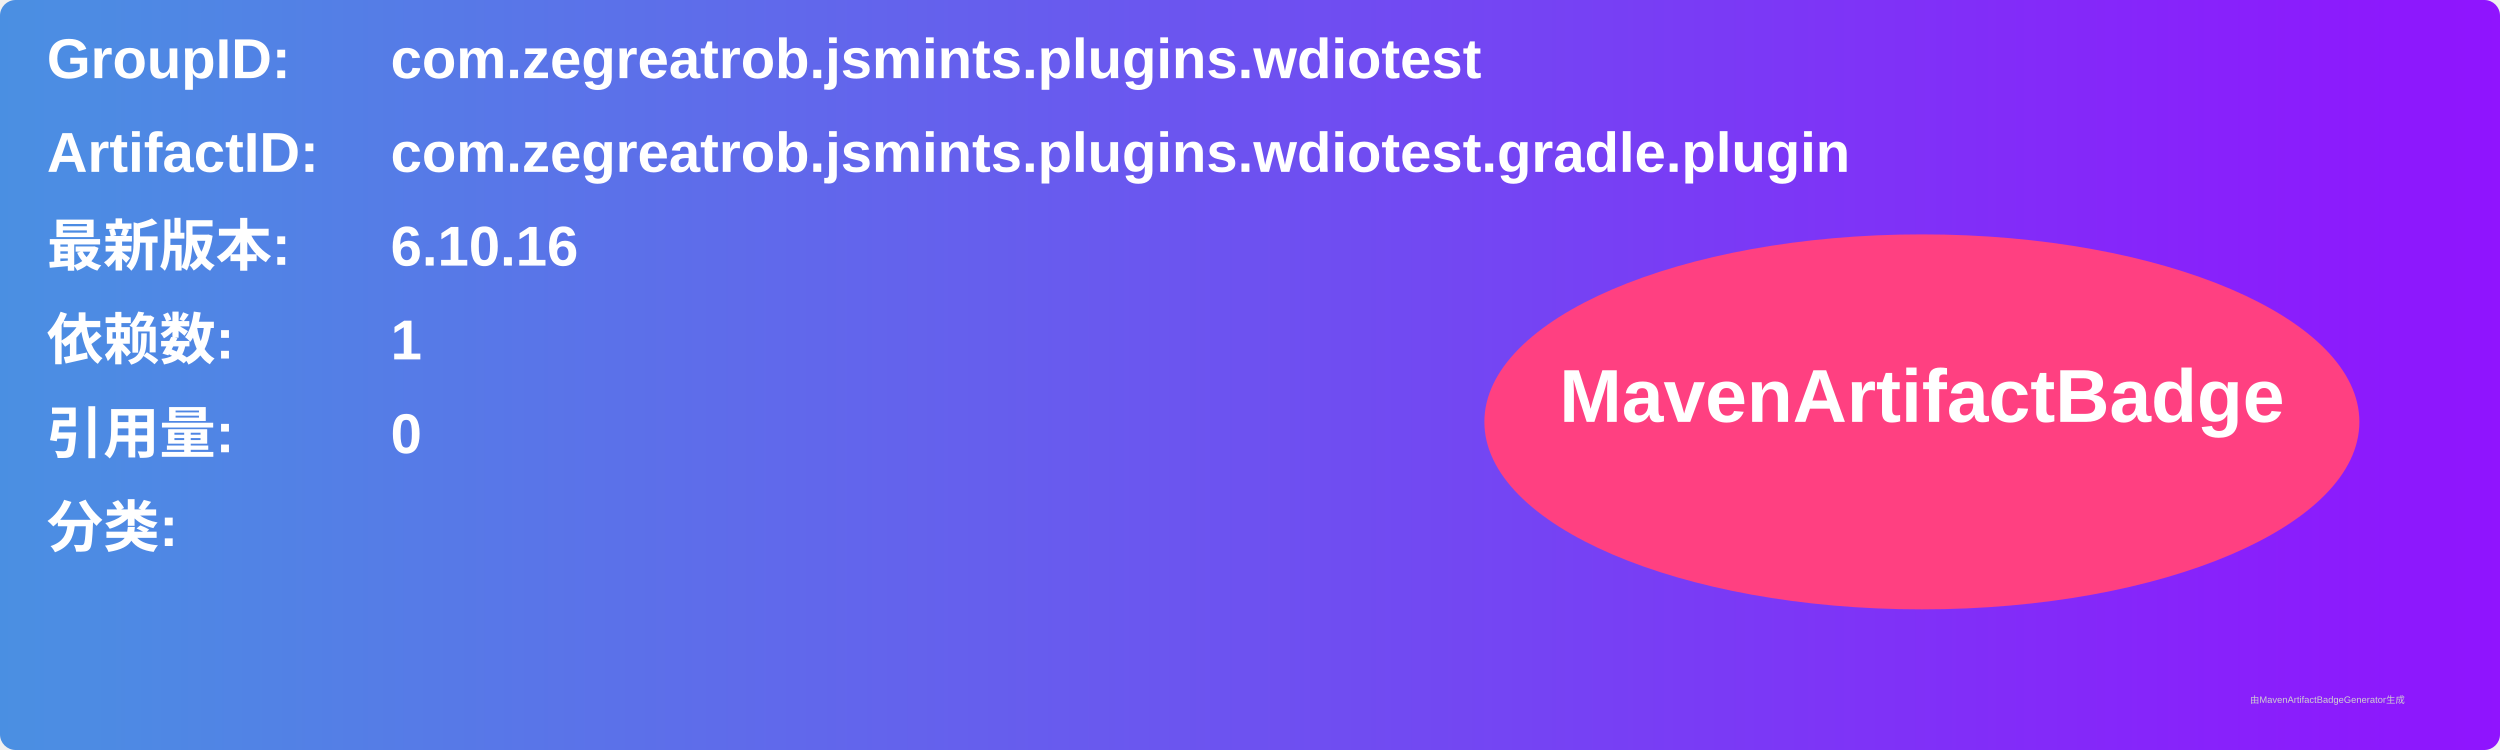
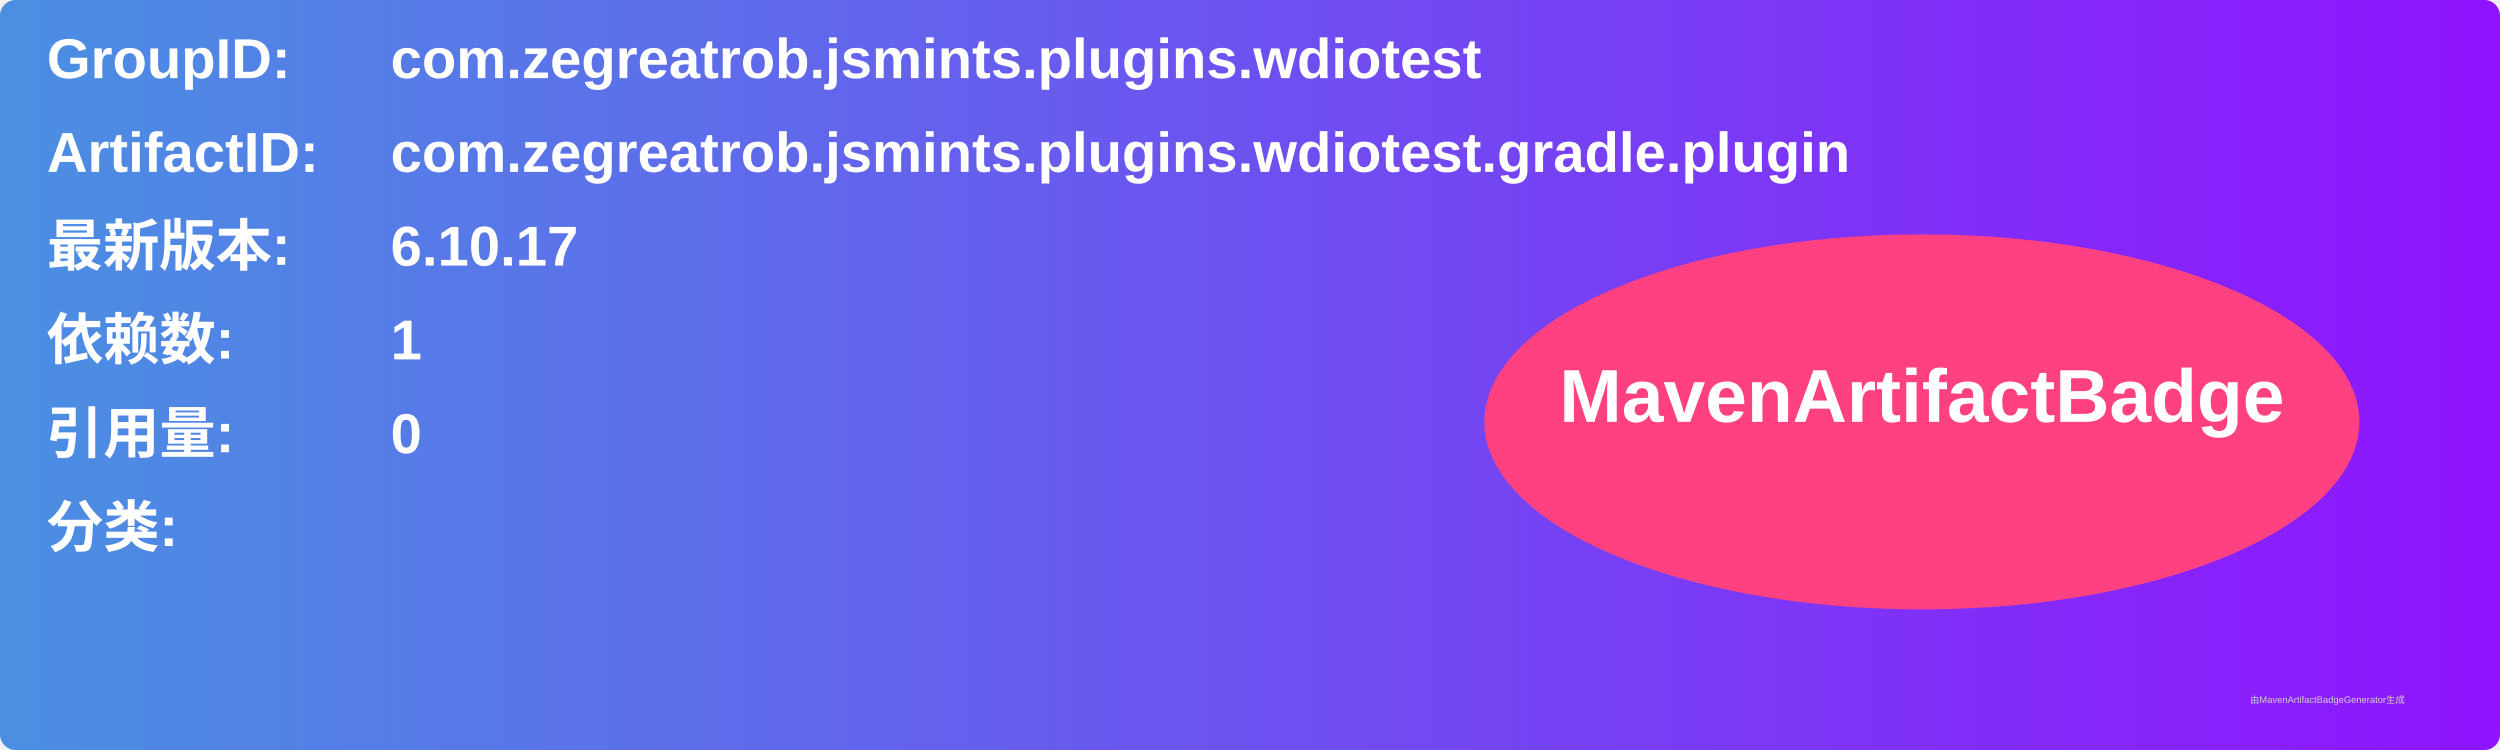
<svg xmlns="http://www.w3.org/2000/svg" width="800" height="240" viewBox="0 0 800 240">
  <linearGradient id="grad" x1="0%" y1="0%" x2="100%" y2="0%">
    <stop offset="0%" stop-color="#4a90e2" />
    <stop offset="100%" stop-color="#9013fe" />
  </linearGradient>
  <rect width="100%" height="100%" rx="5" ry="5" fill="url(#grad)" />
  <g transform="translate(15, 15)">
    <text x="0" y="10" font-family="Arial" font-size="18" fill="white" font-weight="bold" width="260">GroupID:</text>
    <text x="110" y="10" font-family="Arial" font-size="18" fill="white" font-weight="bold" width="460">com.zegreatrob.jsmints.plugins.wdiotest</text>
    <text x="0" y="40" font-family="Arial" font-size="18" fill="white" font-weight="bold" width="260">ArtifactID:</text>
    <text x="110" y="40" font-family="Arial" font-size="18" fill="white" font-weight="bold" width="460">com.zegreatrob.jsmints.plugins.wdiotest.gradle.plugin</text>
    <text x="0" y="70" font-family="Arial" font-size="18" fill="white" font-weight="bold">最新版本:</text>
    <text x="110" y="70" font-family="Arial" font-size="18" fill="white" font-weight="bold">
-       <tspan font-weight="bold">6.10.16</tspan>
+       <tspan font-weight="bold">6.10.17</tspan>
    </text>
    <text x="0" y="100" font-family="Arial" font-size="18" fill="white" font-weight="bold">依赖数: </text>
    <text x="110" y="100" font-family="Arial" font-size="18" fill="white">
      <tspan font-weight="bold">1</tspan>
    </text>
    <text x="0" y="130" font-family="Arial" font-size="18" fill="white" font-weight="bold">引用量: </text>
    <text x="110" y="130" font-family="Arial" font-size="18" fill="white">
      <tspan font-weight="bold">0</tspan>
    </text>
    <text x="0" y="160" font-family="Arial" font-size="18" fill="white" font-weight="bold">分类:</text>
    <text x="10" y="190" font-family="Arial" font-size="10" fill="white">
      <tspan font-weight="bold" />
    </text>
    <ellipse cx="600" cy="120" rx="140" ry="60" fill="#ff4081" />
    <text x="600" y="120" text-anchor="middle" font-family="Arial" font-size="24" fill="white" font-weight="bold">MavenArtifactBadge</text>
  </g>
  <text x="720" y="225" font-family="Arial" font-size="3" fill="#d0d0d0">由MavenArtifactBadgeGenerator生成</text>
</svg>
